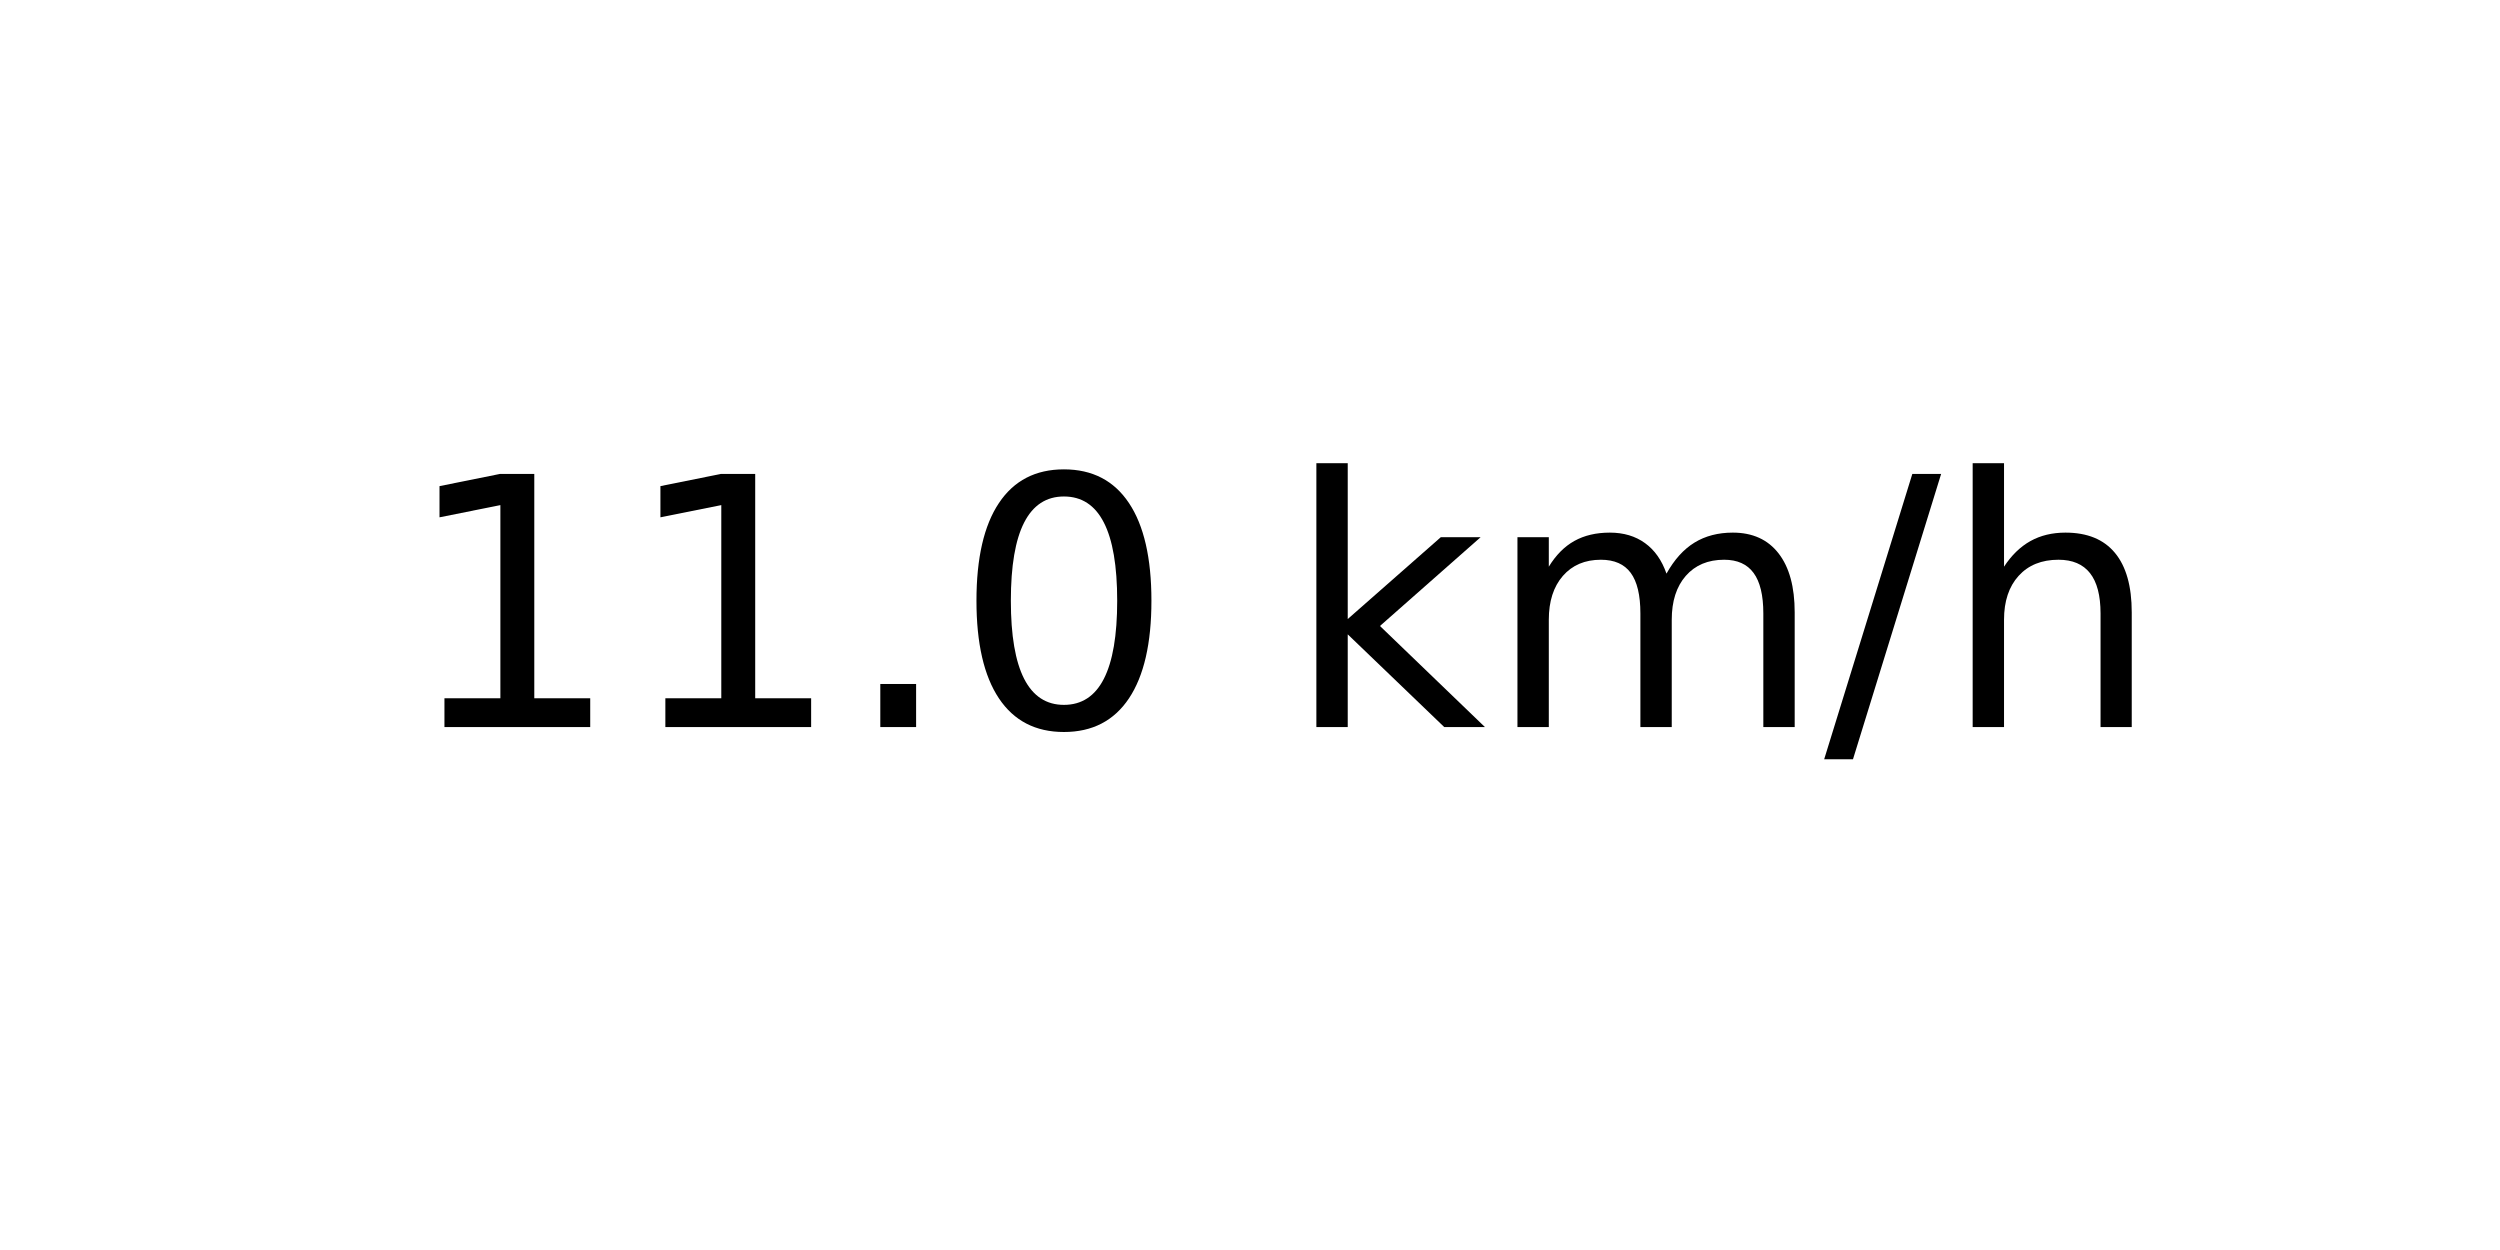
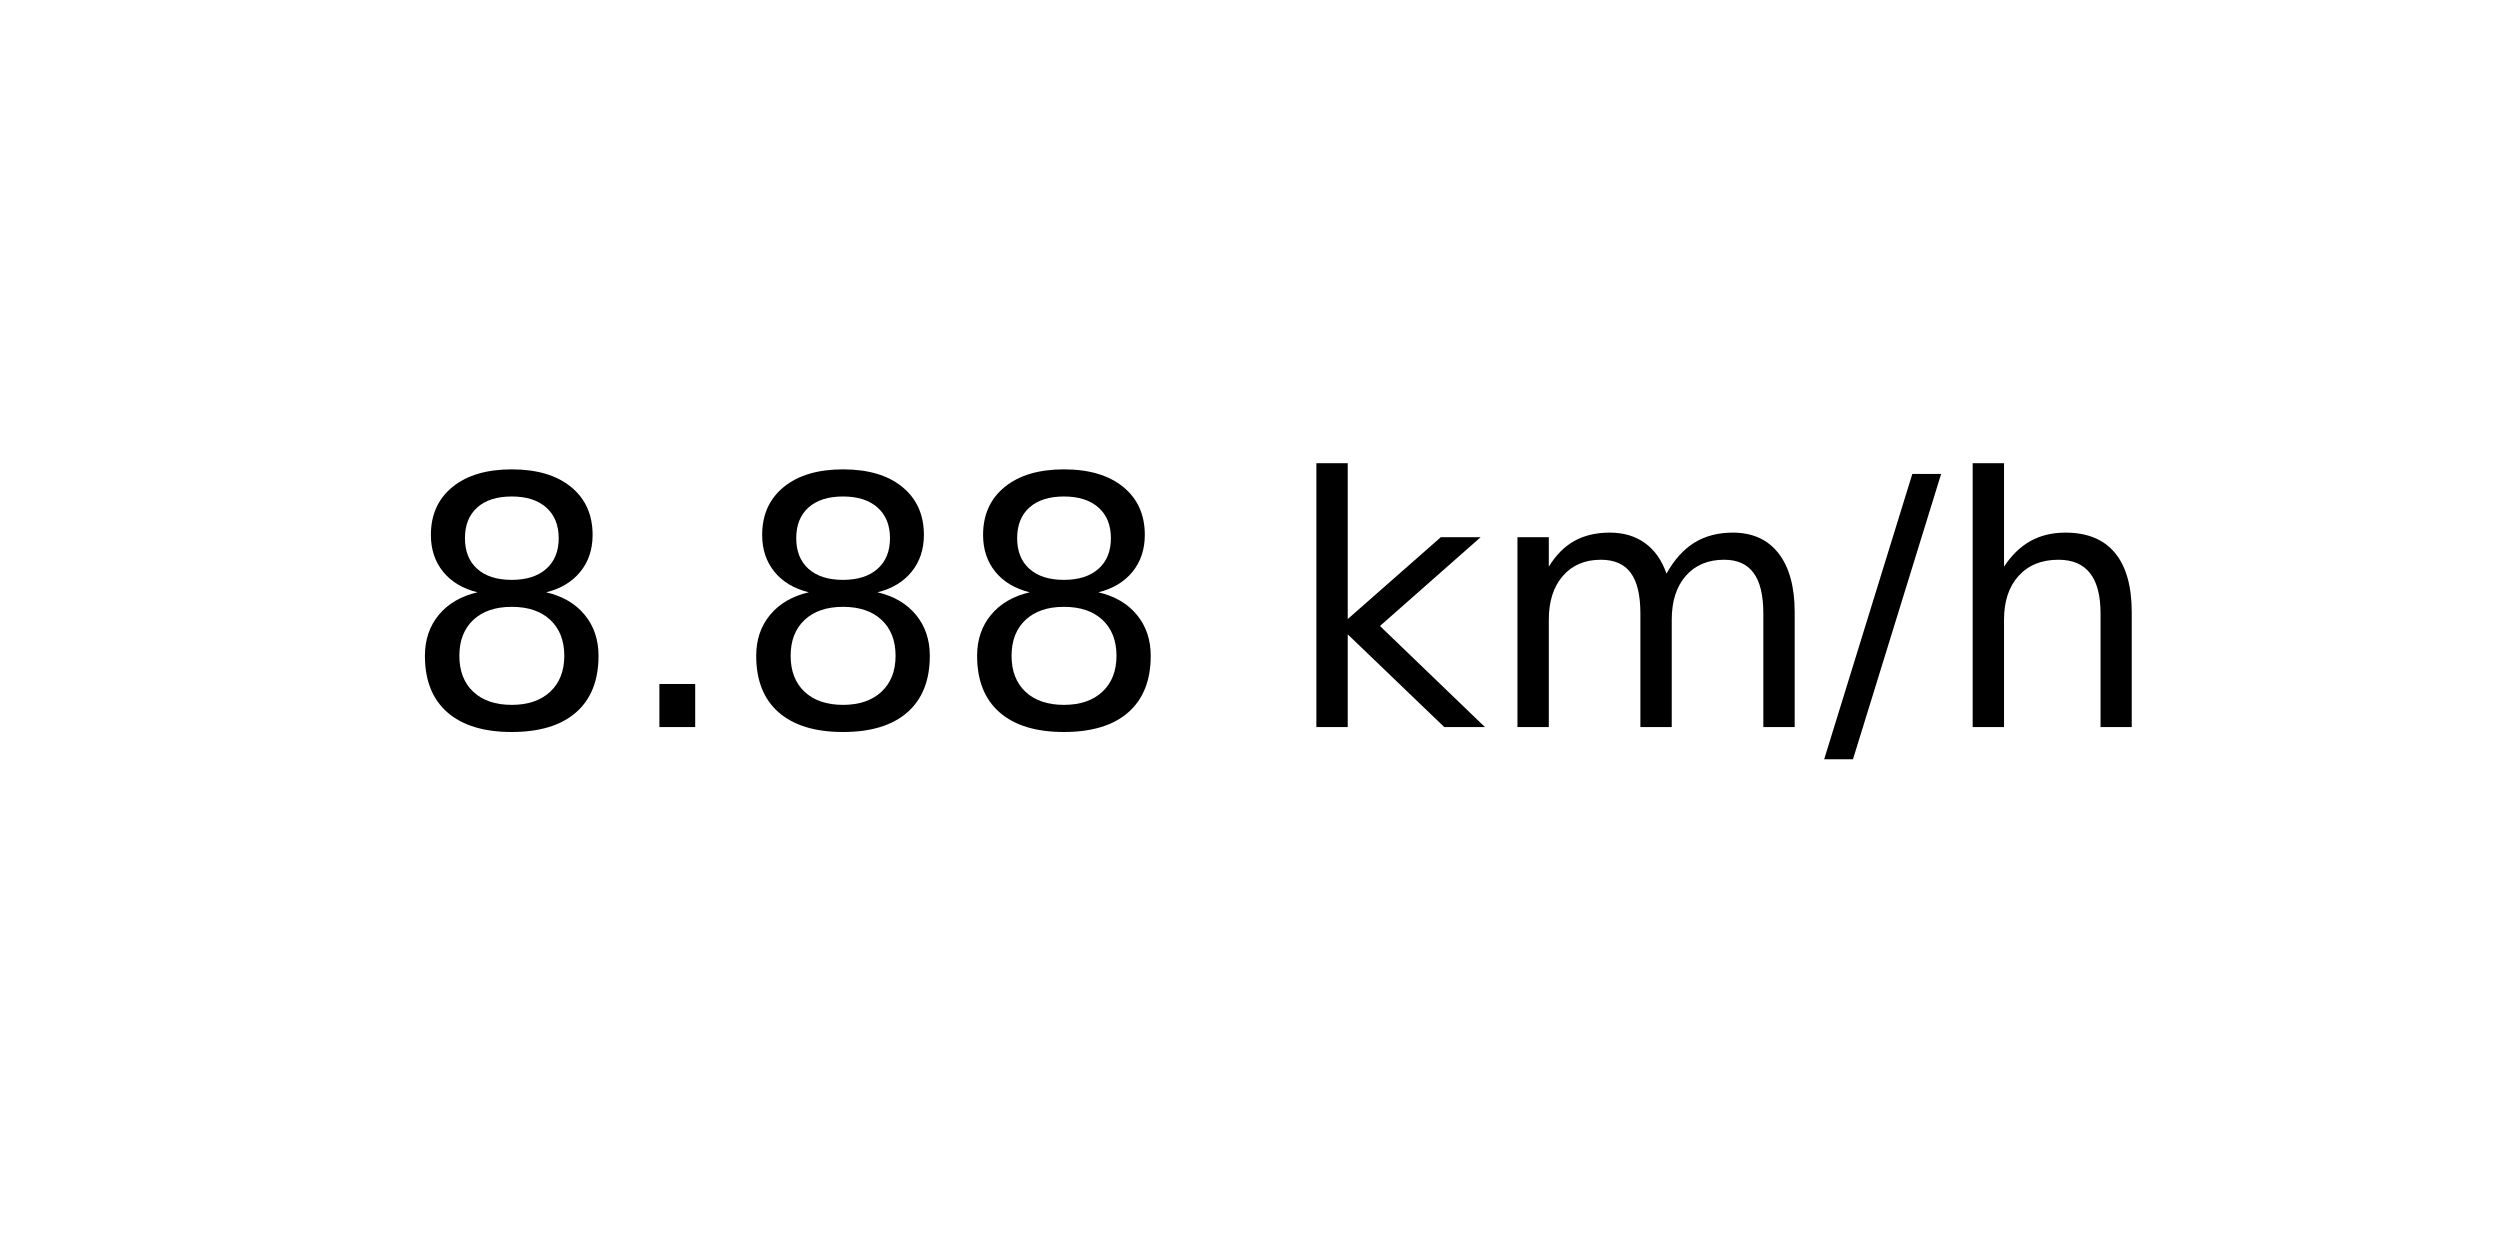
<svg xmlns="http://www.w3.org/2000/svg" xmlns:xlink="http://www.w3.org/1999/xlink" width="72pt" height="36pt" viewBox="0 0 72 36" version="1.1">
  <defs>
    <style type="text/css">*{stroke-linejoin: round; stroke-linecap: butt}</style>
  </defs>
  <g id="figure_1">
    <g id="axes_1">
      <g id="text_1">
        <g transform="translate(11.55937 20.93937) scale(0.1 -0.1)">
          <defs>
-             <path id="DejaVuSans-31" d="M 794 531  L 1825 531  L 1825 4091  L 703 3866  L 703 4441  L 1819 4666  L 2450 4666  L 2450 531  L 3481 531  L 3481 0  L 794 0  L 794 531  z " transform="scale(0.015625)" />
+             <path id="DejaVuSans-38" d="M 2034 2216  Q 1584 2216 1326 1975  Q 1069 1734 1069 1313  Q 1069 891 1326 650  Q 1584 409 2034 409  Q 2484 409 2743 651  Q 3003 894 3003 1313  Q 3003 1734 2745 1975  Q 2488 2216 2034 2216  z M 1403 2484  Q 997 2584 770 2862  Q 544 3141 544 3541  Q 544 4100 942 4425  Q 1341 4750 2034 4750  Q 2731 4750 3128 4425  Q 3525 4100 3525 3541  Q 3525 3141 3298 2862  Q 3072 2584 2669 2484  Q 3125 2378 3379 2068  Q 3634 1759 3634 1313  Q 3634 634 3220 271  Q 2806 -91 2034 -91  Q 1263 -91 848 271  Q 434 634 434 1313  Q 434 1759 690 2068  Q 947 2378 1403 2484  z M 1172 3481  Q 1172 3119 1398 2916  Q 1625 2713 2034 2713  Q 2441 2713 2670 2916  Q 2900 3119 2900 3481  Q 2900 3844 2670 4047  Q 2441 4250 2034 4250  Q 1625 4250 1398 4047  Q 1172 3844 1172 3481  z " transform="scale(0.015625)" />
            <path id="DejaVuSans-2e" d="M 684 794  L 1344 794  L 1344 0  L 684 0  L 684 794  z " transform="scale(0.015625)" />
-             <path id="DejaVuSans-30" d="M 2034 4250  Q 1547 4250 1301 3770  Q 1056 3291 1056 2328  Q 1056 1369 1301 889  Q 1547 409 2034 409  Q 2525 409 2770 889  Q 3016 1369 3016 2328  Q 3016 3291 2770 3770  Q 2525 4250 2034 4250  z M 2034 4750  Q 2819 4750 3233 4129  Q 3647 3509 3647 2328  Q 3647 1150 3233 529  Q 2819 -91 2034 -91  Q 1250 -91 836 529  Q 422 1150 422 2328  Q 422 3509 836 4129  Q 1250 4750 2034 4750  z " transform="scale(0.015625)" />
            <path id="DejaVuSans-20" transform="scale(0.015625)" />
            <path id="DejaVuSans-6b" d="M 581 4863  L 1159 4863  L 1159 1991  L 2875 3500  L 3609 3500  L 1753 1863  L 3688 0  L 2938 0  L 1159 1709  L 1159 0  L 581 0  L 581 4863  z " transform="scale(0.015625)" />
            <path id="DejaVuSans-6d" d="M 3328 2828  Q 3544 3216 3844 3400  Q 4144 3584 4550 3584  Q 5097 3584 5394 3201  Q 5691 2819 5691 2113  L 5691 0  L 5113 0  L 5113 2094  Q 5113 2597 4934 2840  Q 4756 3084 4391 3084  Q 3944 3084 3684 2787  Q 3425 2491 3425 1978  L 3425 0  L 2847 0  L 2847 2094  Q 2847 2600 2669 2842  Q 2491 3084 2119 3084  Q 1678 3084 1418 2786  Q 1159 2488 1159 1978  L 1159 0  L 581 0  L 581 3500  L 1159 3500  L 1159 2956  Q 1356 3278 1631 3431  Q 1906 3584 2284 3584  Q 2666 3584 2933 3390  Q 3200 3197 3328 2828  z " transform="scale(0.015625)" />
            <path id="DejaVuSans-2f" d="M 1625 4666  L 2156 4666  L 531 -594  L 0 -594  L 1625 4666  z " transform="scale(0.015625)" />
            <path id="DejaVuSans-68" d="M 3513 2113  L 3513 0  L 2938 0  L 2938 2094  Q 2938 2591 2744 2837  Q 2550 3084 2163 3084  Q 1697 3084 1428 2787  Q 1159 2491 1159 1978  L 1159 0  L 581 0  L 581 4863  L 1159 4863  L 1159 2956  Q 1366 3272 1645 3428  Q 1925 3584 2291 3584  Q 2894 3584 3203 3211  Q 3513 2838 3513 2113  z " transform="scale(0.015625)" />
          </defs>
-           <use xlink:href="#DejaVuSans-31" />
-           <use xlink:href="#DejaVuSans-31" x="63.623" />
-           <use xlink:href="#DejaVuSans-2e" x="127.246" />
-           <use xlink:href="#DejaVuSans-30" x="159.033" />
+           <use xlink:href="#DejaVuSans-38" />
+           <use xlink:href="#DejaVuSans-2e" x="63.623" />
+           <use xlink:href="#DejaVuSans-38" x="95.41" />
+           <use xlink:href="#DejaVuSans-38" x="159.033" />
          <use xlink:href="#DejaVuSans-20" x="222.656" />
          <use xlink:href="#DejaVuSans-6b" x="254.443" />
          <use xlink:href="#DejaVuSans-6d" x="312.354" />
          <use xlink:href="#DejaVuSans-2f" x="409.766" />
          <use xlink:href="#DejaVuSans-68" x="443.457" />
        </g>
      </g>
    </g>
  </g>
</svg>
